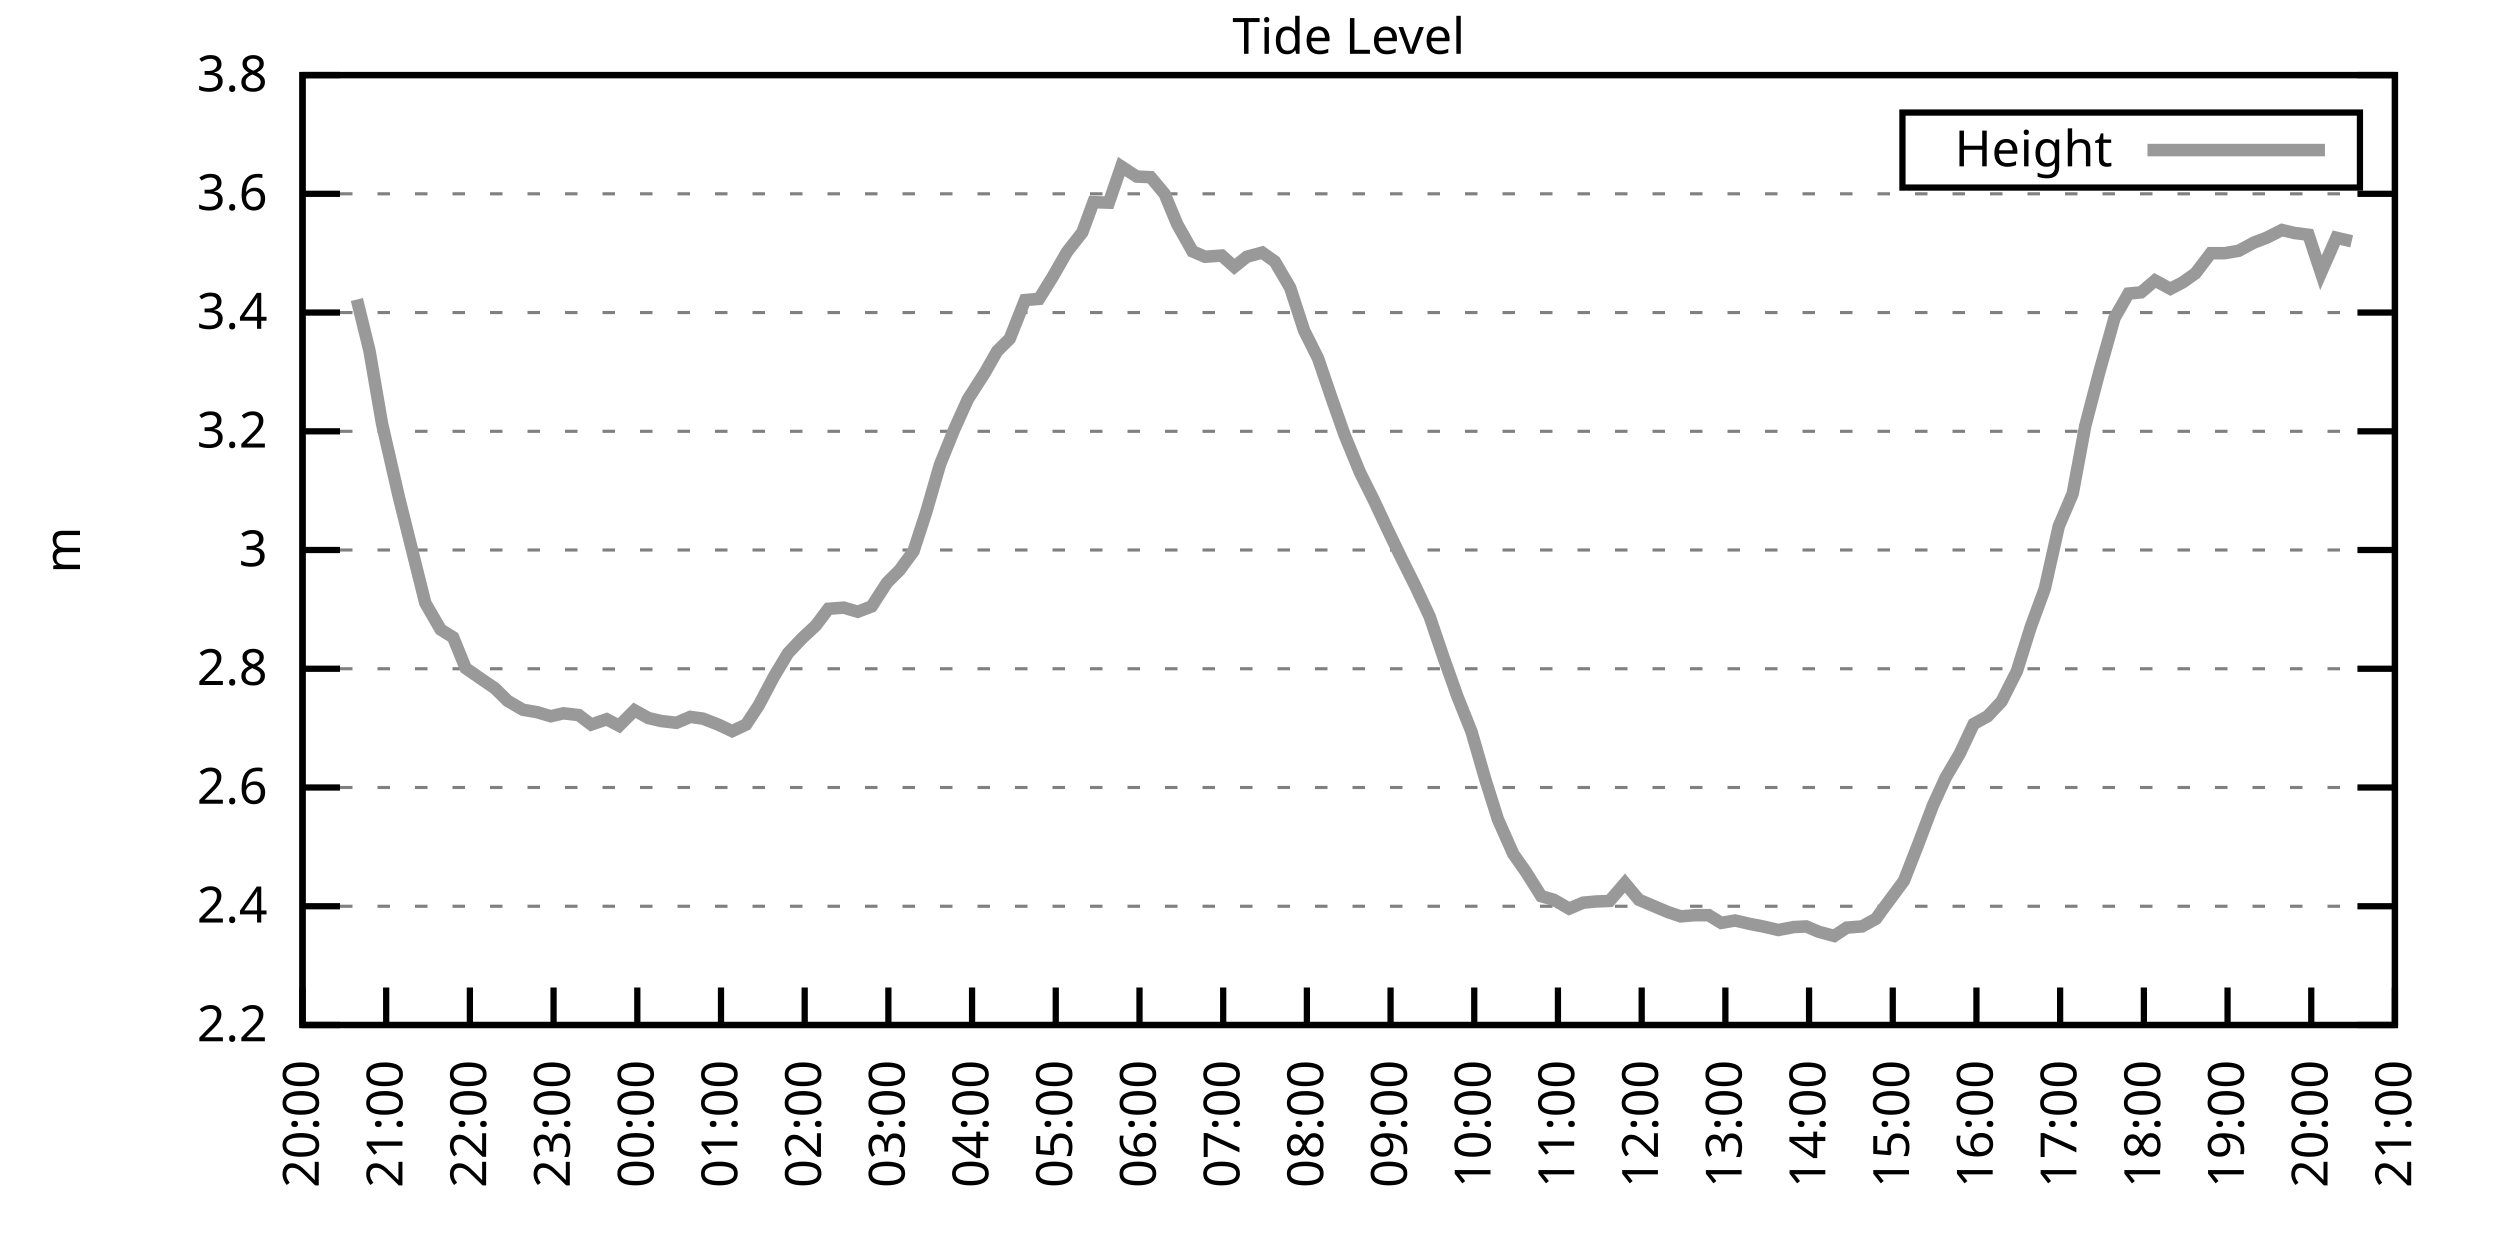
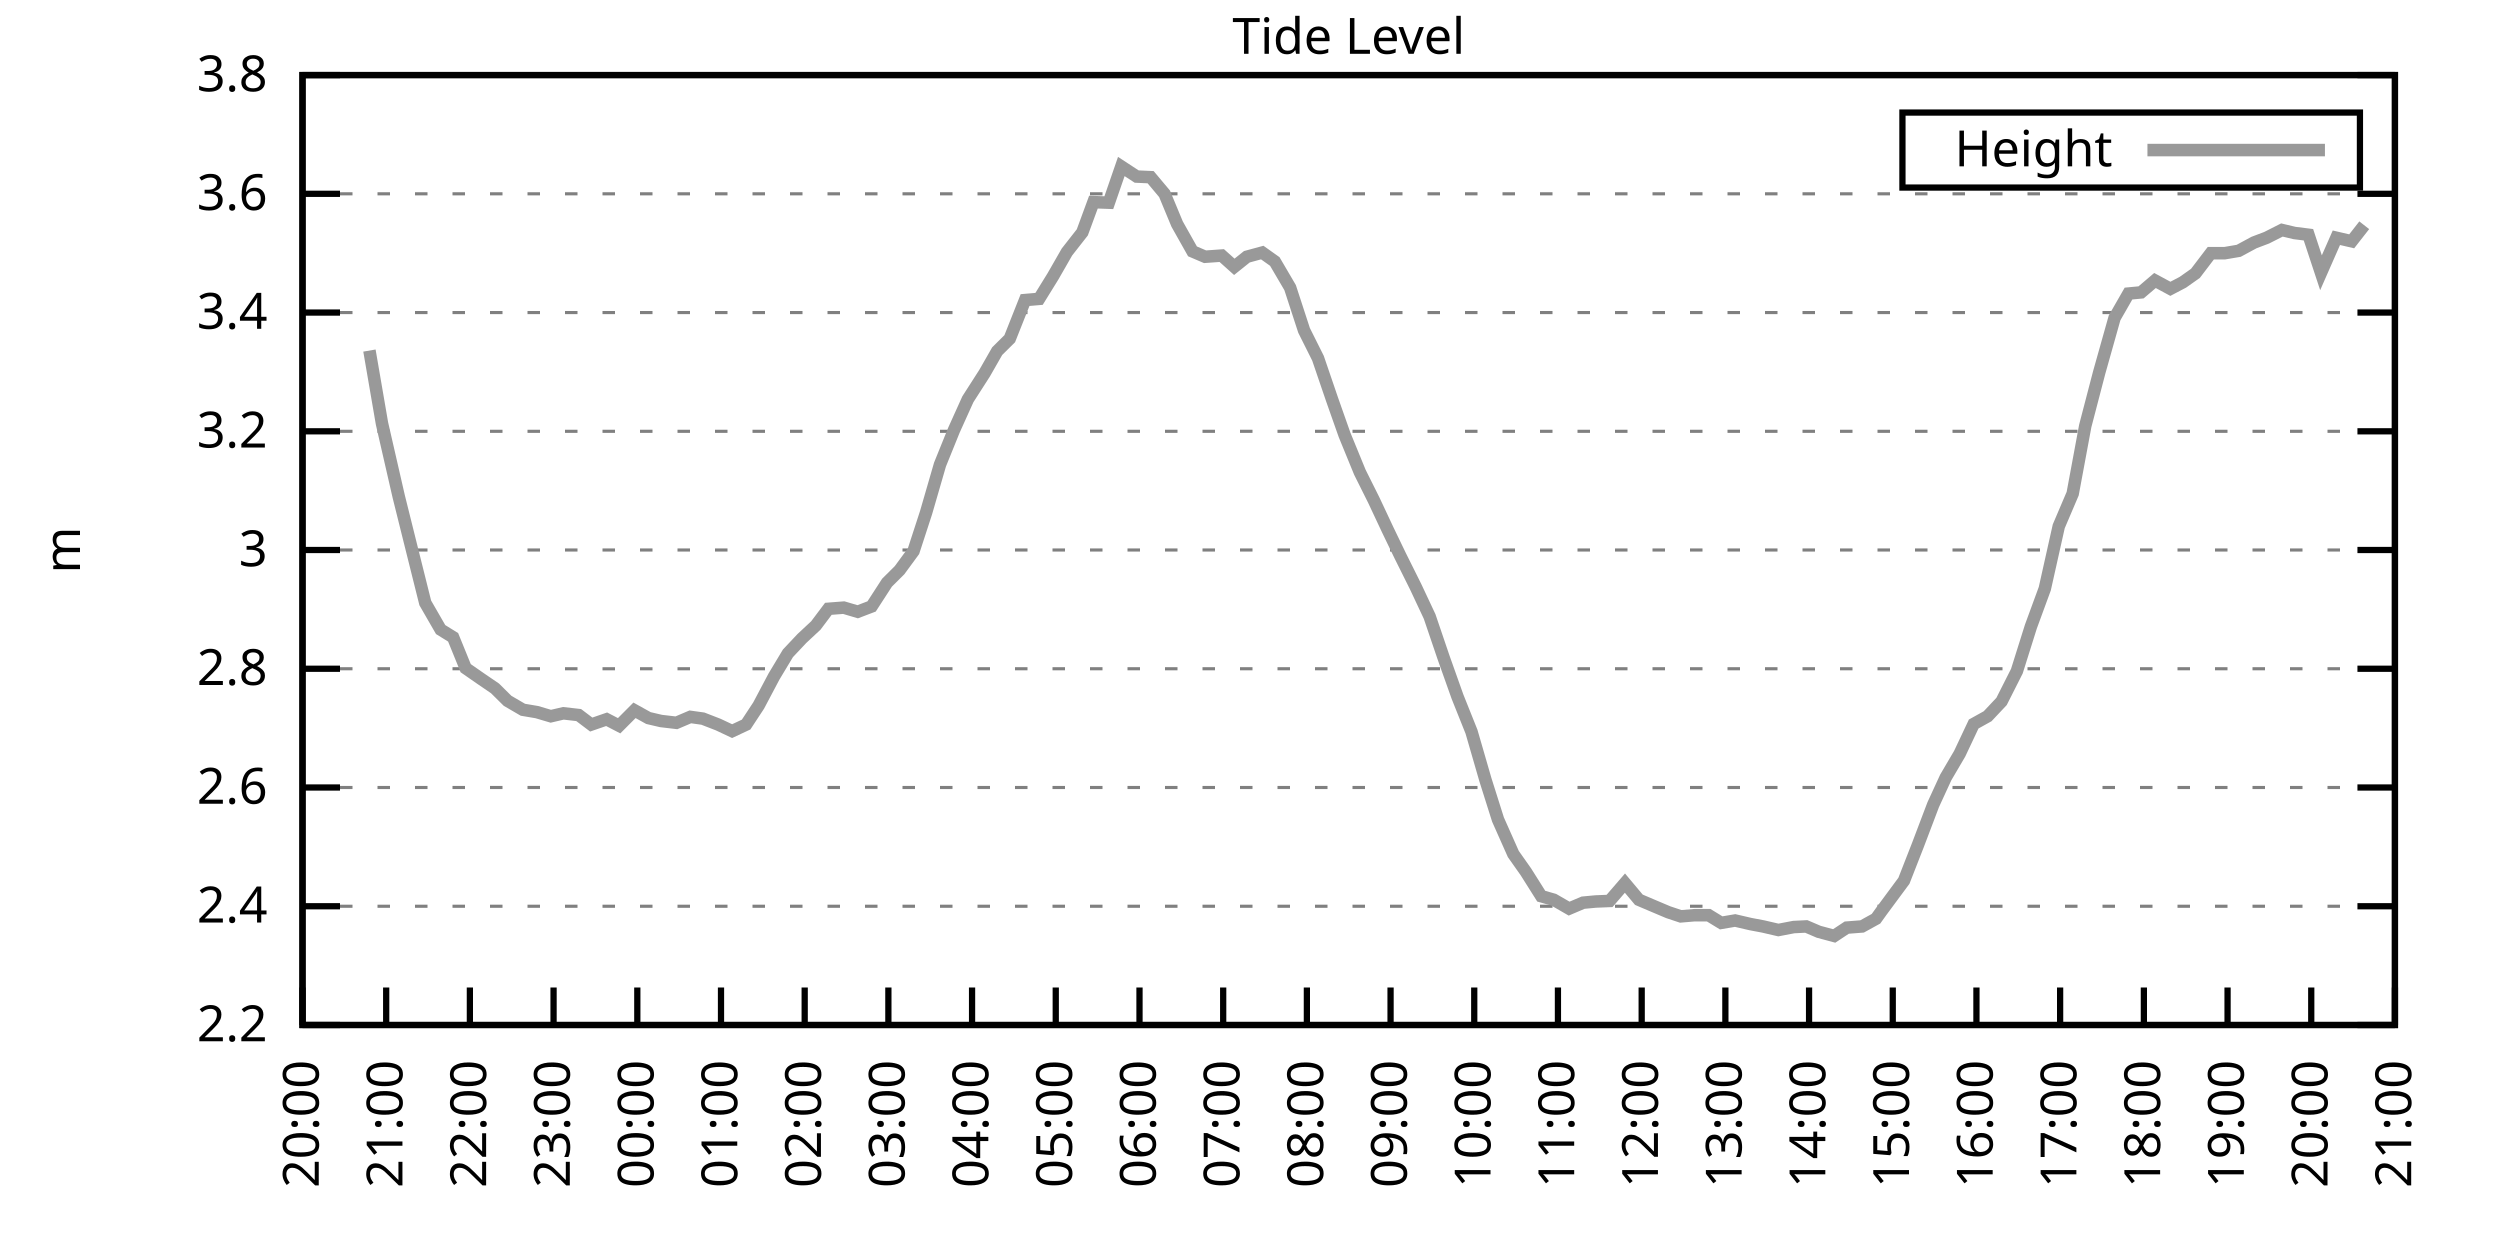
<svg xmlns="http://www.w3.org/2000/svg" xmlns:xlink="http://www.w3.org/1999/xlink" width="400" height="200" viewBox="0 0 400 200">
  <g id="gnuplot_canvas">
    <rect x="0" y="0" width="400" height="200" fill="none" />
    <defs>
      <circle id="gpDot" r="0.5" stroke-width="0.5" stroke="currentColor" />
      <path id="gpPt0" stroke-width="0.333" stroke="currentColor" d="M-1,0 h2 M0,-1 v2" />
      <path id="gpPt1" stroke-width="0.333" stroke="currentColor" d="M-1,-1 L1,1 M1,-1 L-1,1" />
      <path id="gpPt2" stroke-width="0.333" stroke="currentColor" d="M-1,0 L1,0 M0,-1 L0,1 M-1,-1 L1,1 M-1,1 L1,-1" />
      <rect id="gpPt3" stroke-width="0.333" stroke="currentColor" x="-1" y="-1" width="2" height="2" />
      <rect id="gpPt4" stroke-width="0.333" stroke="currentColor" fill="currentColor" x="-1" y="-1" width="2" height="2" />
      <circle id="gpPt5" stroke-width="0.333" stroke="currentColor" cx="0" cy="0" r="1" />
      <use xlink:href="#gpPt5" id="gpPt6" fill="currentColor" stroke="none" />
      <path id="gpPt7" stroke-width="0.333" stroke="currentColor" d="M0,-1.33 L-1.33,0.67 L1.33,0.67 z" />
      <use xlink:href="#gpPt7" id="gpPt8" fill="currentColor" stroke="none" />
      <use xlink:href="#gpPt7" id="gpPt9" stroke="currentColor" transform="rotate(180)" />
      <use xlink:href="#gpPt9" id="gpPt10" fill="currentColor" stroke="none" />
      <use xlink:href="#gpPt3" id="gpPt11" stroke="currentColor" transform="rotate(45)" />
      <use xlink:href="#gpPt11" id="gpPt12" fill="currentColor" stroke="none" />
      <path id="gpPt13" stroke-width="0.333" stroke="currentColor" d="M0,1.330 L1.265,0.411 L0.782,-1.067 L-0.782,-1.076 L-1.265,0.411 z" />
      <use xlink:href="#gpPt13" id="gpPt14" fill="currentColor" stroke="none" />
      <filter id="textbox" filterUnits="objectBoundingBox" x="0" y="0" height="1" width="1">
        <feFlood flood-color="white" flood-opacity="1" result="bgnd" />
        <feComposite in="SourceGraphic" in2="bgnd" operator="atop" />
      </filter>
      <filter id="greybox" filterUnits="objectBoundingBox" x="0" y="0" height="1" width="1">
        <feFlood flood-color="lightgrey" flood-opacity="1" result="grey" />
        <feComposite in="SourceGraphic" in2="grey" operator="atop" />
      </filter>
    </defs>
    <g fill="none" color="white" stroke="currentColor" stroke-width="1.00" stroke-linecap="butt" stroke-linejoin="miter">
</g>
    <g fill="none" color="black" stroke="currentColor" stroke-width="1.00" stroke-linecap="butt" stroke-linejoin="miter">
      <g stroke="none" shape-rendering="crispEdges">
        <polygon fill="rgb(255, 255, 255)" points="48.40,164.00 383.18,164.00 383.18,12.02 48.40,12.02 " />
      </g>
    </g>
    <g fill="none" color="black" stroke="currentColor" stroke-width="1.00" stroke-linecap="butt" stroke-linejoin="miter">
</g>
    <g fill="none" color="black" stroke="black" stroke-width="0.50" stroke-linecap="butt" stroke-linejoin="miter">
</g>
    <g fill="none" color="gray" stroke="currentColor" stroke-width="0.50" stroke-linecap="butt" stroke-linejoin="miter">
      <path stroke="gray" stroke-dasharray="2,4" class="gridline" d="M48.40,164.00 L383.19,164.00  " />
    </g>
    <g fill="none" color="gray" stroke="gray" stroke-width="1.00" stroke-linecap="butt" stroke-linejoin="miter">
</g>
    <g fill="none" color="black" stroke="currentColor" stroke-width="1.00" stroke-linecap="butt" stroke-linejoin="miter">
      <path stroke="black" d="M48.40,164.00 L54.40,164.00 M383.19,164.00 L377.19,164.00  " />
      <g transform="translate(42.80,166.60)" stroke="none" fill="black" font-family="Sans" font-size="8.00" text-anchor="end">
        <text>
          <tspan font-family="Sans"> 2.2</tspan>
        </text>
      </g>
    </g>
    <g fill="none" color="black" stroke="currentColor" stroke-width="1.00" stroke-linecap="butt" stroke-linejoin="miter">
</g>
    <g fill="none" color="black" stroke="black" stroke-width="0.50" stroke-linecap="butt" stroke-linejoin="miter">
</g>
    <g fill="none" color="gray" stroke="currentColor" stroke-width="0.50" stroke-linecap="butt" stroke-linejoin="miter">
      <path stroke="gray" stroke-dasharray="2,4" class="gridline" d="M48.40,145.00 L383.19,145.00  " />
    </g>
    <g fill="none" color="gray" stroke="gray" stroke-width="1.00" stroke-linecap="butt" stroke-linejoin="miter">
</g>
    <g fill="none" color="black" stroke="currentColor" stroke-width="1.00" stroke-linecap="butt" stroke-linejoin="miter">
      <path stroke="black" d="M48.40,145.00 L54.40,145.00 M383.19,145.00 L377.19,145.00  " />
      <g transform="translate(42.80,147.60)" stroke="none" fill="black" font-family="Sans" font-size="8.00" text-anchor="end">
        <text>
          <tspan font-family="Sans"> 2.4</tspan>
        </text>
      </g>
    </g>
    <g fill="none" color="black" stroke="currentColor" stroke-width="1.00" stroke-linecap="butt" stroke-linejoin="miter">
</g>
    <g fill="none" color="black" stroke="black" stroke-width="0.50" stroke-linecap="butt" stroke-linejoin="miter">
</g>
    <g fill="none" color="gray" stroke="currentColor" stroke-width="0.50" stroke-linecap="butt" stroke-linejoin="miter">
      <path stroke="gray" stroke-dasharray="2,4" class="gridline" d="M48.40,126.00 L383.19,126.00  " />
    </g>
    <g fill="none" color="gray" stroke="gray" stroke-width="1.00" stroke-linecap="butt" stroke-linejoin="miter">
</g>
    <g fill="none" color="black" stroke="currentColor" stroke-width="1.00" stroke-linecap="butt" stroke-linejoin="miter">
      <path stroke="black" d="M48.40,126.00 L54.40,126.00 M383.19,126.00 L377.19,126.00  " />
      <g transform="translate(42.80,128.60)" stroke="none" fill="black" font-family="Sans" font-size="8.00" text-anchor="end">
        <text>
          <tspan font-family="Sans"> 2.6</tspan>
        </text>
      </g>
    </g>
    <g fill="none" color="black" stroke="currentColor" stroke-width="1.00" stroke-linecap="butt" stroke-linejoin="miter">
</g>
    <g fill="none" color="black" stroke="black" stroke-width="0.50" stroke-linecap="butt" stroke-linejoin="miter">
</g>
    <g fill="none" color="gray" stroke="currentColor" stroke-width="0.50" stroke-linecap="butt" stroke-linejoin="miter">
      <path stroke="gray" stroke-dasharray="2,4" class="gridline" d="M48.40,107.00 L383.19,107.00  " />
    </g>
    <g fill="none" color="gray" stroke="gray" stroke-width="1.00" stroke-linecap="butt" stroke-linejoin="miter">
</g>
    <g fill="none" color="black" stroke="currentColor" stroke-width="1.00" stroke-linecap="butt" stroke-linejoin="miter">
      <path stroke="black" d="M48.40,107.00 L54.40,107.00 M383.19,107.00 L377.19,107.00  " />
      <g transform="translate(42.80,109.60)" stroke="none" fill="black" font-family="Sans" font-size="8.00" text-anchor="end">
        <text>
          <tspan font-family="Sans"> 2.8</tspan>
        </text>
      </g>
    </g>
    <g fill="none" color="black" stroke="currentColor" stroke-width="1.00" stroke-linecap="butt" stroke-linejoin="miter">
</g>
    <g fill="none" color="black" stroke="black" stroke-width="0.50" stroke-linecap="butt" stroke-linejoin="miter">
</g>
    <g fill="none" color="gray" stroke="currentColor" stroke-width="0.50" stroke-linecap="butt" stroke-linejoin="miter">
      <path stroke="gray" stroke-dasharray="2,4" class="gridline" d="M48.40,88.00 L383.19,88.00  " />
    </g>
    <g fill="none" color="gray" stroke="gray" stroke-width="1.00" stroke-linecap="butt" stroke-linejoin="miter">
</g>
    <g fill="none" color="black" stroke="currentColor" stroke-width="1.00" stroke-linecap="butt" stroke-linejoin="miter">
      <path stroke="black" d="M48.40,88.00 L54.40,88.00 M383.19,88.00 L377.19,88.00  " />
      <g transform="translate(42.80,90.60)" stroke="none" fill="black" font-family="Sans" font-size="8.00" text-anchor="end">
        <text>
          <tspan font-family="Sans"> 3</tspan>
        </text>
      </g>
    </g>
    <g fill="none" color="black" stroke="currentColor" stroke-width="1.00" stroke-linecap="butt" stroke-linejoin="miter">
</g>
    <g fill="none" color="black" stroke="black" stroke-width="0.50" stroke-linecap="butt" stroke-linejoin="miter">
</g>
    <g fill="none" color="gray" stroke="currentColor" stroke-width="0.50" stroke-linecap="butt" stroke-linejoin="miter">
      <path stroke="gray" stroke-dasharray="2,4" class="gridline" d="M48.40,69.01 L383.19,69.01  " />
    </g>
    <g fill="none" color="gray" stroke="gray" stroke-width="1.00" stroke-linecap="butt" stroke-linejoin="miter">
</g>
    <g fill="none" color="black" stroke="currentColor" stroke-width="1.00" stroke-linecap="butt" stroke-linejoin="miter">
      <path stroke="black" d="M48.40,69.01 L54.40,69.01 M383.19,69.01 L377.19,69.01  " />
      <g transform="translate(42.80,71.61)" stroke="none" fill="black" font-family="Sans" font-size="8.00" text-anchor="end">
        <text>
          <tspan font-family="Sans"> 3.2</tspan>
        </text>
      </g>
    </g>
    <g fill="none" color="black" stroke="currentColor" stroke-width="1.00" stroke-linecap="butt" stroke-linejoin="miter">
</g>
    <g fill="none" color="black" stroke="black" stroke-width="0.50" stroke-linecap="butt" stroke-linejoin="miter">
</g>
    <g fill="none" color="gray" stroke="currentColor" stroke-width="0.50" stroke-linecap="butt" stroke-linejoin="miter">
      <path stroke="gray" stroke-dasharray="2,4" class="gridline" d="M48.40,50.01 L383.19,50.01  " />
    </g>
    <g fill="none" color="gray" stroke="gray" stroke-width="1.00" stroke-linecap="butt" stroke-linejoin="miter">
</g>
    <g fill="none" color="black" stroke="currentColor" stroke-width="1.00" stroke-linecap="butt" stroke-linejoin="miter">
      <path stroke="black" d="M48.40,50.01 L54.40,50.01 M383.19,50.01 L377.19,50.01  " />
      <g transform="translate(42.80,52.61)" stroke="none" fill="black" font-family="Sans" font-size="8.00" text-anchor="end">
        <text>
          <tspan font-family="Sans"> 3.4</tspan>
        </text>
      </g>
    </g>
    <g fill="none" color="black" stroke="currentColor" stroke-width="1.00" stroke-linecap="butt" stroke-linejoin="miter">
</g>
    <g fill="none" color="black" stroke="black" stroke-width="0.50" stroke-linecap="butt" stroke-linejoin="miter">
</g>
    <g fill="none" color="gray" stroke="currentColor" stroke-width="0.50" stroke-linecap="butt" stroke-linejoin="miter">
      <path stroke="gray" stroke-dasharray="2,4" class="gridline" d="M48.40,31.01 L383.19,31.01  " />
    </g>
    <g fill="none" color="gray" stroke="gray" stroke-width="1.00" stroke-linecap="butt" stroke-linejoin="miter">
</g>
    <g fill="none" color="black" stroke="currentColor" stroke-width="1.00" stroke-linecap="butt" stroke-linejoin="miter">
      <path stroke="black" d="M48.40,31.01 L54.40,31.01 M383.19,31.01 L377.19,31.01  " />
      <g transform="translate(42.80,33.61)" stroke="none" fill="black" font-family="Sans" font-size="8.00" text-anchor="end">
        <text>
          <tspan font-family="Sans"> 3.6</tspan>
        </text>
      </g>
    </g>
    <g fill="none" color="black" stroke="currentColor" stroke-width="1.00" stroke-linecap="butt" stroke-linejoin="miter">
</g>
    <g fill="none" color="black" stroke="black" stroke-width="0.50" stroke-linecap="butt" stroke-linejoin="miter">
</g>
    <g fill="none" color="gray" stroke="currentColor" stroke-width="0.50" stroke-linecap="butt" stroke-linejoin="miter">
      <path stroke="gray" stroke-dasharray="2,4" class="gridline" d="M48.40,12.01 L383.19,12.01  " />
    </g>
    <g fill="none" color="gray" stroke="gray" stroke-width="1.00" stroke-linecap="butt" stroke-linejoin="miter">
</g>
    <g fill="none" color="black" stroke="currentColor" stroke-width="1.00" stroke-linecap="butt" stroke-linejoin="miter">
      <path stroke="black" d="M48.40,12.01 L54.40,12.01 M383.19,12.01 L377.19,12.01  " />
      <g transform="translate(42.80,14.61)" stroke="none" fill="black" font-family="Sans" font-size="8.00" text-anchor="end">
        <text>
          <tspan font-family="Sans"> 3.8</tspan>
        </text>
      </g>
    </g>
    <g fill="none" color="black" stroke="currentColor" stroke-width="1.00" stroke-linecap="butt" stroke-linejoin="miter">
      <path stroke="black" d="M48.40,164.00 L48.40,158.00  " />
      <g transform="translate(51.00,169.60) rotate(270.00)" stroke="none" fill="black" font-family="Sans" font-size="8.00" text-anchor="end">
        <text>
          <tspan font-family="Sans">20:00</tspan>
        </text>
      </g>
    </g>
    <g fill="none" color="black" stroke="currentColor" stroke-width="1.00" stroke-linecap="butt" stroke-linejoin="miter">
      <path stroke="black" d="M61.79,164.00 L61.79,158.00  " />
      <g transform="translate(64.39,169.60) rotate(270.00)" stroke="none" fill="black" font-family="Sans" font-size="8.00" text-anchor="end">
        <text>
          <tspan font-family="Sans">21:00</tspan>
        </text>
      </g>
    </g>
    <g fill="none" color="black" stroke="currentColor" stroke-width="1.00" stroke-linecap="butt" stroke-linejoin="miter">
      <path stroke="black" d="M75.18,164.00 L75.18,158.00  " />
      <g transform="translate(77.78,169.60) rotate(270.00)" stroke="none" fill="black" font-family="Sans" font-size="8.00" text-anchor="end">
        <text>
          <tspan font-family="Sans">22:00</tspan>
        </text>
      </g>
    </g>
    <g fill="none" color="black" stroke="currentColor" stroke-width="1.00" stroke-linecap="butt" stroke-linejoin="miter">
      <path stroke="black" d="M88.57,164.00 L88.57,158.00  " />
      <g transform="translate(91.17,169.60) rotate(270.00)" stroke="none" fill="black" font-family="Sans" font-size="8.00" text-anchor="end">
        <text>
          <tspan font-family="Sans">23:00</tspan>
        </text>
      </g>
    </g>
    <g fill="none" color="black" stroke="currentColor" stroke-width="1.00" stroke-linecap="butt" stroke-linejoin="miter">
      <path stroke="black" d="M101.97,164.00 L101.97,158.00  " />
      <g transform="translate(104.57,169.60) rotate(270.00)" stroke="none" fill="black" font-family="Sans" font-size="8.00" text-anchor="end">
        <text>
          <tspan font-family="Sans">00:00</tspan>
        </text>
      </g>
    </g>
    <g fill="none" color="black" stroke="currentColor" stroke-width="1.00" stroke-linecap="butt" stroke-linejoin="miter">
      <path stroke="black" d="M115.36,164.00 L115.36,158.00  " />
      <g transform="translate(117.96,169.60) rotate(270.00)" stroke="none" fill="black" font-family="Sans" font-size="8.00" text-anchor="end">
        <text>
          <tspan font-family="Sans">01:00</tspan>
        </text>
      </g>
    </g>
    <g fill="none" color="black" stroke="currentColor" stroke-width="1.00" stroke-linecap="butt" stroke-linejoin="miter">
      <path stroke="black" d="M128.75,164.00 L128.75,158.00  " />
      <g transform="translate(131.35,169.60) rotate(270.00)" stroke="none" fill="black" font-family="Sans" font-size="8.00" text-anchor="end">
        <text>
          <tspan font-family="Sans">02:00</tspan>
        </text>
      </g>
    </g>
    <g fill="none" color="black" stroke="currentColor" stroke-width="1.00" stroke-linecap="butt" stroke-linejoin="miter">
      <path stroke="black" d="M142.14,164.00 L142.14,158.00  " />
      <g transform="translate(144.74,169.60) rotate(270.00)" stroke="none" fill="black" font-family="Sans" font-size="8.00" text-anchor="end">
        <text>
          <tspan font-family="Sans">03:00</tspan>
        </text>
      </g>
    </g>
    <g fill="none" color="black" stroke="currentColor" stroke-width="1.00" stroke-linecap="butt" stroke-linejoin="miter">
      <path stroke="black" d="M155.53,164.00 L155.53,158.00  " />
      <g transform="translate(158.13,169.60) rotate(270.00)" stroke="none" fill="black" font-family="Sans" font-size="8.00" text-anchor="end">
        <text>
          <tspan font-family="Sans">04:00</tspan>
        </text>
      </g>
    </g>
    <g fill="none" color="black" stroke="currentColor" stroke-width="1.00" stroke-linecap="butt" stroke-linejoin="miter">
      <path stroke="black" d="M168.92,164.00 L168.92,158.00  " />
      <g transform="translate(171.52,169.60) rotate(270.00)" stroke="none" fill="black" font-family="Sans" font-size="8.00" text-anchor="end">
        <text>
          <tspan font-family="Sans">05:00</tspan>
        </text>
      </g>
    </g>
    <g fill="none" color="black" stroke="currentColor" stroke-width="1.00" stroke-linecap="butt" stroke-linejoin="miter">
      <path stroke="black" d="M182.32,164.00 L182.32,158.00  " />
      <g transform="translate(184.92,169.60) rotate(270.00)" stroke="none" fill="black" font-family="Sans" font-size="8.00" text-anchor="end">
        <text>
          <tspan font-family="Sans">06:00</tspan>
        </text>
      </g>
    </g>
    <g fill="none" color="black" stroke="currentColor" stroke-width="1.00" stroke-linecap="butt" stroke-linejoin="miter">
      <path stroke="black" d="M195.71,164.00 L195.71,158.00  " />
      <g transform="translate(198.31,169.60) rotate(270.00)" stroke="none" fill="black" font-family="Sans" font-size="8.00" text-anchor="end">
        <text>
          <tspan font-family="Sans">07:00</tspan>
        </text>
      </g>
    </g>
    <g fill="none" color="black" stroke="currentColor" stroke-width="1.00" stroke-linecap="butt" stroke-linejoin="miter">
      <path stroke="black" d="M209.10,164.00 L209.10,158.00  " />
      <g transform="translate(211.70,169.60) rotate(270.00)" stroke="none" fill="black" font-family="Sans" font-size="8.00" text-anchor="end">
        <text>
          <tspan font-family="Sans">08:00</tspan>
        </text>
      </g>
    </g>
    <g fill="none" color="black" stroke="currentColor" stroke-width="1.00" stroke-linecap="butt" stroke-linejoin="miter">
      <path stroke="black" d="M222.49,164.00 L222.49,158.00  " />
      <g transform="translate(225.09,169.60) rotate(270.00)" stroke="none" fill="black" font-family="Sans" font-size="8.00" text-anchor="end">
        <text>
          <tspan font-family="Sans">09:00</tspan>
        </text>
      </g>
    </g>
    <g fill="none" color="black" stroke="currentColor" stroke-width="1.00" stroke-linecap="butt" stroke-linejoin="miter">
      <path stroke="black" d="M235.88,164.00 L235.88,158.00  " />
      <g transform="translate(238.48,169.60) rotate(270.00)" stroke="none" fill="black" font-family="Sans" font-size="8.00" text-anchor="end">
        <text>
          <tspan font-family="Sans">10:00</tspan>
        </text>
      </g>
    </g>
    <g fill="none" color="black" stroke="currentColor" stroke-width="1.00" stroke-linecap="butt" stroke-linejoin="miter">
      <path stroke="black" d="M249.27,164.00 L249.27,158.00  " />
      <g transform="translate(251.87,169.60) rotate(270.00)" stroke="none" fill="black" font-family="Sans" font-size="8.00" text-anchor="end">
        <text>
          <tspan font-family="Sans">11:00</tspan>
        </text>
      </g>
    </g>
    <g fill="none" color="black" stroke="currentColor" stroke-width="1.00" stroke-linecap="butt" stroke-linejoin="miter">
      <path stroke="black" d="M262.67,164.00 L262.67,158.00  " />
      <g transform="translate(265.27,169.60) rotate(270.00)" stroke="none" fill="black" font-family="Sans" font-size="8.00" text-anchor="end">
        <text>
          <tspan font-family="Sans">12:00</tspan>
        </text>
      </g>
    </g>
    <g fill="none" color="black" stroke="currentColor" stroke-width="1.00" stroke-linecap="butt" stroke-linejoin="miter">
      <path stroke="black" d="M276.06,164.00 L276.06,158.00  " />
      <g transform="translate(278.66,169.60) rotate(270.00)" stroke="none" fill="black" font-family="Sans" font-size="8.00" text-anchor="end">
        <text>
          <tspan font-family="Sans">13:00</tspan>
        </text>
      </g>
    </g>
    <g fill="none" color="black" stroke="currentColor" stroke-width="1.00" stroke-linecap="butt" stroke-linejoin="miter">
      <path stroke="black" d="M289.45,164.00 L289.45,158.00  " />
      <g transform="translate(292.05,169.60) rotate(270.00)" stroke="none" fill="black" font-family="Sans" font-size="8.00" text-anchor="end">
        <text>
          <tspan font-family="Sans">14:00</tspan>
        </text>
      </g>
    </g>
    <g fill="none" color="black" stroke="currentColor" stroke-width="1.00" stroke-linecap="butt" stroke-linejoin="miter">
      <path stroke="black" d="M302.84,164.00 L302.84,158.00  " />
      <g transform="translate(305.44,169.60) rotate(270.00)" stroke="none" fill="black" font-family="Sans" font-size="8.00" text-anchor="end">
        <text>
          <tspan font-family="Sans">15:00</tspan>
        </text>
      </g>
    </g>
    <g fill="none" color="black" stroke="currentColor" stroke-width="1.00" stroke-linecap="butt" stroke-linejoin="miter">
      <path stroke="black" d="M316.23,164.00 L316.23,158.00  " />
      <g transform="translate(318.83,169.60) rotate(270.00)" stroke="none" fill="black" font-family="Sans" font-size="8.00" text-anchor="end">
        <text>
          <tspan font-family="Sans">16:00</tspan>
        </text>
      </g>
    </g>
    <g fill="none" color="black" stroke="currentColor" stroke-width="1.00" stroke-linecap="butt" stroke-linejoin="miter">
      <path stroke="black" d="M329.62,164.00 L329.62,158.00  " />
      <g transform="translate(332.22,169.60) rotate(270.00)" stroke="none" fill="black" font-family="Sans" font-size="8.00" text-anchor="end">
        <text>
          <tspan font-family="Sans">17:00</tspan>
        </text>
      </g>
    </g>
    <g fill="none" color="black" stroke="currentColor" stroke-width="1.00" stroke-linecap="butt" stroke-linejoin="miter">
      <path stroke="black" d="M343.02,164.00 L343.02,158.00  " />
      <g transform="translate(345.62,169.60) rotate(270.00)" stroke="none" fill="black" font-family="Sans" font-size="8.00" text-anchor="end">
        <text>
          <tspan font-family="Sans">18:00</tspan>
        </text>
      </g>
    </g>
    <g fill="none" color="black" stroke="currentColor" stroke-width="1.00" stroke-linecap="butt" stroke-linejoin="miter">
      <path stroke="black" d="M356.41,164.00 L356.41,158.00  " />
      <g transform="translate(359.01,169.60) rotate(270.00)" stroke="none" fill="black" font-family="Sans" font-size="8.00" text-anchor="end">
        <text>
          <tspan font-family="Sans">19:00</tspan>
        </text>
      </g>
    </g>
    <g fill="none" color="black" stroke="currentColor" stroke-width="1.00" stroke-linecap="butt" stroke-linejoin="miter">
      <path stroke="black" d="M369.80,164.00 L369.80,158.00  " />
      <g transform="translate(372.40,169.60) rotate(270.00)" stroke="none" fill="black" font-family="Sans" font-size="8.00" text-anchor="end">
        <text>
          <tspan font-family="Sans">20:00</tspan>
        </text>
      </g>
    </g>
    <g fill="none" color="black" stroke="currentColor" stroke-width="1.00" stroke-linecap="butt" stroke-linejoin="miter">
      <path stroke="black" d="M383.19,164.00 L383.19,158.00  " />
      <g transform="translate(385.79,169.60) rotate(270.00)" stroke="none" fill="black" font-family="Sans" font-size="8.00" text-anchor="end">
        <text>
          <tspan font-family="Sans">21:00</tspan>
        </text>
      </g>
    </g>
    <g fill="none" color="black" stroke="currentColor" stroke-width="1.00" stroke-linecap="butt" stroke-linejoin="miter">
</g>
    <g fill="none" color="black" stroke="currentColor" stroke-width="1.00" stroke-linecap="butt" stroke-linejoin="miter">
      <path stroke="black" d="M48.40,12.01 L48.40,164.00 L383.19,164.00 L383.19,12.01 L48.40,12.01 Z  " />
    </g>
    <g fill="none" color="black" stroke="currentColor" stroke-width="1.00" stroke-linecap="butt" stroke-linejoin="miter">
</g>
    <g fill="none" color="black" stroke="currentColor" stroke-width="1.00" stroke-linecap="butt" stroke-linejoin="miter">
      <path stroke="black" d="M304.39,30.01 L304.39,18.01 L377.59,18.01 L377.59,30.01 L304.39,30.01 Z  " />
    </g>
    <g id="Tide_level_plot_1">
      <g fill="none" color="white" stroke="black" stroke-width="2.00" stroke-linecap="butt" stroke-linejoin="miter">
</g>
      <g fill="none" color="black" stroke="currentColor" stroke-width="2.00" stroke-linecap="butt" stroke-linejoin="miter">
        <g transform="translate(337.99,26.61)" stroke="none" fill="black" font-family="Sans" font-size="8.00" text-anchor="end">
          <text>
            <tspan font-family="Sans">Height</tspan>
          </text>
        </g>
      </g>
      <g fill="none" color="black" stroke="currentColor" stroke-width="2.00" stroke-linecap="butt" stroke-linejoin="miter">
-         <path stroke="rgb(153, 153, 153)" d="M343.59,24.01 L371.99,24.01 M57.10,47.92 L59.11,56.09 L61.12,67.77 L63.80,79.46 L65.81,87.53 L68.04,96.46   L70.50,100.73 L72.50,101.97 L74.51,106.91 L76.97,108.62 L79.20,110.14 L81.21,112.13 L83.66,113.56 L85.90,113.94   L88.13,114.60 L90.14,114.13 L92.59,114.41 L94.60,115.93 L97.06,115.08 L99.06,116.12 L101.52,113.65 L103.75,114.89   L105.76,115.36 L108.22,115.65 L110.45,114.70 L112.46,114.98 L114.91,115.93 L117.14,116.98 L119.38,115.93 L121.38,112.89   L123.84,108.24 L126.07,104.53 L128.30,102.16 L130.54,100.07 L132.54,97.41 L135.00,97.22 L137.23,97.88 L139.46,97.03   L141.92,93.23 L143.93,91.23 L146.16,88.19 L148.17,82.02 L150.40,74.33 L152.63,68.82 L154.86,63.88 L157.54,59.70   L159.55,56.18 L161.56,54.19 L164.01,48.01 L166.25,47.82 L168.48,44.21 L170.71,40.32 L173.17,37.18 L174.95,32.34   L177.41,32.43 L179.41,26.64 L181.87,28.25 L184.10,28.35 L186.33,31.01 L188.34,35.85 L190.80,40.22 L192.81,41.08   L195.48,40.89 L197.49,42.69 L199.50,41.08 L201.96,40.41 L203.97,41.84 L206.42,46.02 L208.65,52.86 L210.88,57.32   L213.12,63.88 L215.13,69.58 L217.58,75.56 L219.81,80.03 L222.04,84.78 L224.05,88.95 L226.51,93.89 L228.74,98.64   L230.97,105.20 L233.20,111.47 L235.44,117.07 L237.67,124.77 L239.68,131.13 L242.13,136.64 L244.14,139.49 L246.60,143.39   L248.60,143.96 L251.06,145.38 L253.29,144.43 L255.30,144.24 L257.53,144.15 L259.99,141.30 L262.22,143.96 L264.45,144.91   L266.91,145.95 L268.92,146.62 L271.15,146.43 L273.38,146.43 L275.39,147.66 L277.62,147.28 L280.07,147.85 L282.08,148.23   L284.54,148.80 L286.99,148.33 L289.00,148.23 L291.01,149.09 L293.47,149.75 L295.48,148.42 L297.93,148.23 L300.16,147.00   L301.05,145.76 L304.63,140.92 L306.86,135.22 L309.31,128.76 L311.32,124.39 L313.55,120.59 L315.79,115.84 L318.02,114.60   L320.25,112.23 L322.70,107.38 L324.94,100.26 L327.17,94.18 L329.40,84.21 L331.63,78.98 L333.64,68.15 L335.87,59.60   L338.33,50.86 L340.56,46.97 L342.57,46.78 L344.80,44.88 L347.26,46.21 L349.26,45.16 L351.27,43.74 L353.73,40.51   L355.96,40.51 L358.19,40.13 L360.65,38.80 L362.66,38.04 L365.11,36.80 L367.12,37.28 L369.35,37.56 L371.36,43.64   L373.82,38.04 L376.27,38.61  " />
+         <path stroke="rgb(153, 153, 153)" d="M343.59,24.01 L371.99,24.01 M59.11,56.09 L61.12,67.77 L63.80,79.46 L65.81,87.53 L68.04,96.46 L70.50,100.73   L72.50,101.97 L74.51,106.91 L76.97,108.62 L79.20,110.14 L81.21,112.13 L83.66,113.56 L85.90,113.94 L88.13,114.60   L90.14,114.13 L92.59,114.41 L94.60,115.93 L97.06,115.08 L99.06,116.12 L101.52,113.65 L103.75,114.89 L105.76,115.36   L108.22,115.65 L110.45,114.70 L112.46,114.98 L114.91,115.93 L117.14,116.98 L119.38,115.93 L121.38,112.89 L123.84,108.24   L126.07,104.53 L128.30,102.16 L130.54,100.07 L132.54,97.41 L135.00,97.22 L137.23,97.88 L139.46,97.03 L141.92,93.23   L143.93,91.23 L146.16,88.19 L148.17,82.02 L150.40,74.33 L152.63,68.82 L154.86,63.88 L157.54,59.70 L159.55,56.18   L161.56,54.19 L164.01,48.01 L166.25,47.82 L168.48,44.21 L170.71,40.32 L173.17,37.18 L174.95,32.34 L177.41,32.43   L179.41,26.64 L181.87,28.25 L184.10,28.35 L186.33,31.01 L188.34,35.85 L190.80,40.22 L192.81,41.08 L195.48,40.89   L197.49,42.69 L199.50,41.08 L201.96,40.41 L203.97,41.84 L206.42,46.02 L208.65,52.86 L210.88,57.32 L213.12,63.88   L215.13,69.58 L217.58,75.56 L219.81,80.03 L222.04,84.78 L224.05,88.95 L226.51,93.89 L228.74,98.64 L230.97,105.20   L233.20,111.47 L235.44,117.07 L237.67,124.77 L239.68,131.13 L242.13,136.64 L244.14,139.49 L246.60,143.39 L248.60,143.96   L251.06,145.38 L253.29,144.43 L255.30,144.24 L257.53,144.15 L259.99,141.30 L262.22,143.96 L264.45,144.91 L266.91,145.95   L268.92,146.62 L271.15,146.43 L273.38,146.43 L275.39,147.66 L277.62,147.28 L280.07,147.85 L282.08,148.23 L284.54,148.80   L286.99,148.33 L289.00,148.23 L291.01,149.09 L293.47,149.75 L295.48,148.42 L297.93,148.23 L300.16,147.00 L301.05,145.76   L304.63,140.92 L306.86,135.22 L309.31,128.76 L311.32,124.39 L313.55,120.59 L315.79,115.84 L318.02,114.60 L320.25,112.23   L322.70,107.38 L324.94,100.26 L327.17,94.18 L329.40,84.21 L331.63,78.98 L333.64,68.15 L335.87,59.60 L338.33,50.86   L340.56,46.97 L342.57,46.78 L344.80,44.88 L347.26,46.21 L349.26,45.16 L351.27,43.74 L353.73,40.51 L355.96,40.51   L358.19,40.13 L360.65,38.80 L362.66,38.04 L365.11,36.80 L367.12,37.28 L369.35,37.56 L371.36,43.64 L373.82,38.04   L376.27,38.61 L378.28,36.04  " />
      </g>
    </g>
    <g fill="none" color="black" stroke="currentColor" stroke-width="2.00" stroke-linecap="butt" stroke-linejoin="miter">
</g>
    <g fill="none" color="black" stroke="black" stroke-width="1.00" stroke-linecap="butt" stroke-linejoin="miter">
</g>
    <g fill="none" color="black" stroke="currentColor" stroke-width="1.00" stroke-linecap="butt" stroke-linejoin="miter">
      <path stroke="black" d="M48.40,12.01 L48.40,164.00 L383.19,164.00 L383.19,12.01 L48.40,12.01 Z  " />
      <g transform="translate(12.80,88.01) rotate(270.00)" stroke="none" fill="black" font-family="Sans" font-size="8.00" text-anchor="middle">
        <text>
          <tspan font-family="Sans">m</tspan>
        </text>
      </g>
    </g>
    <g fill="none" color="black" stroke="currentColor" stroke-width="1.00" stroke-linecap="butt" stroke-linejoin="miter">
</g>
    <g fill="none" color="black" stroke="currentColor" stroke-width="1.00" stroke-linecap="butt" stroke-linejoin="miter">
      <g transform="translate(215.79,8.61)" stroke="none" fill="black" font-family="Sans" font-size="8.00" text-anchor="middle">
        <text>
          <tspan font-family="Sans">Tide Level</tspan>
        </text>
      </g>
    </g>
    <g fill="none" color="black" stroke="currentColor" stroke-width="1.00" stroke-linecap="butt" stroke-linejoin="miter">
</g>
  </g>
</svg>
